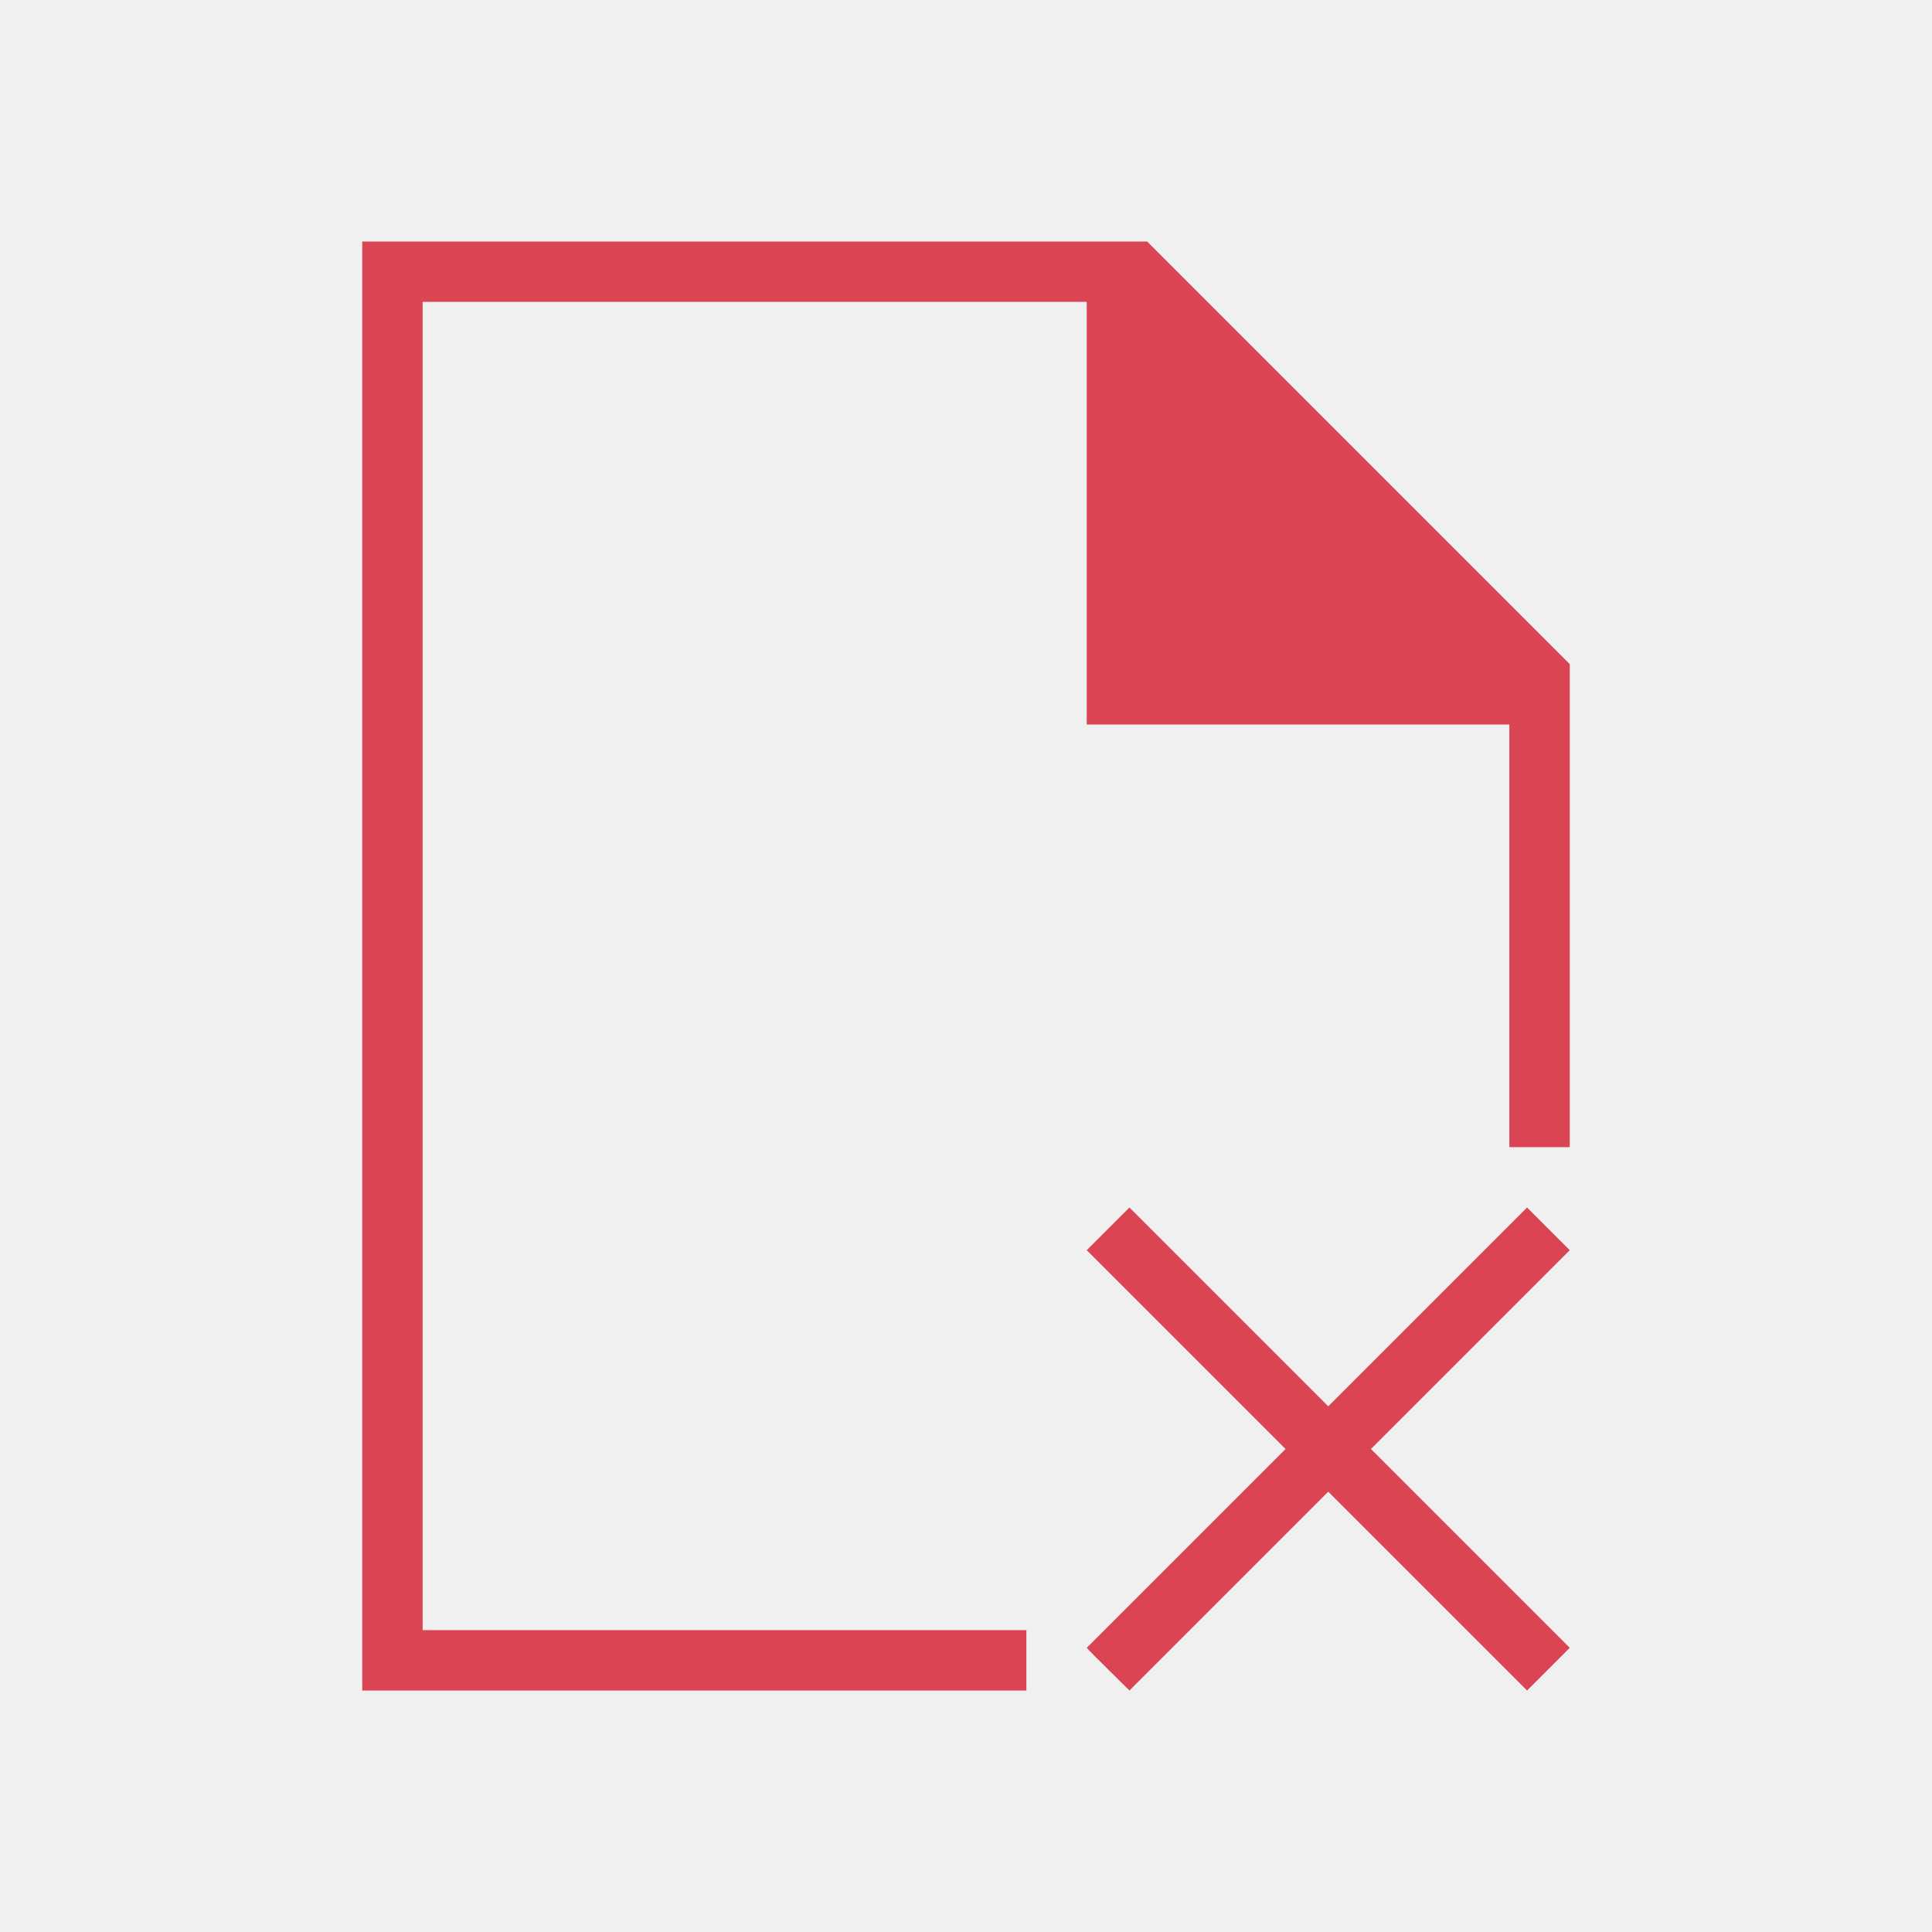
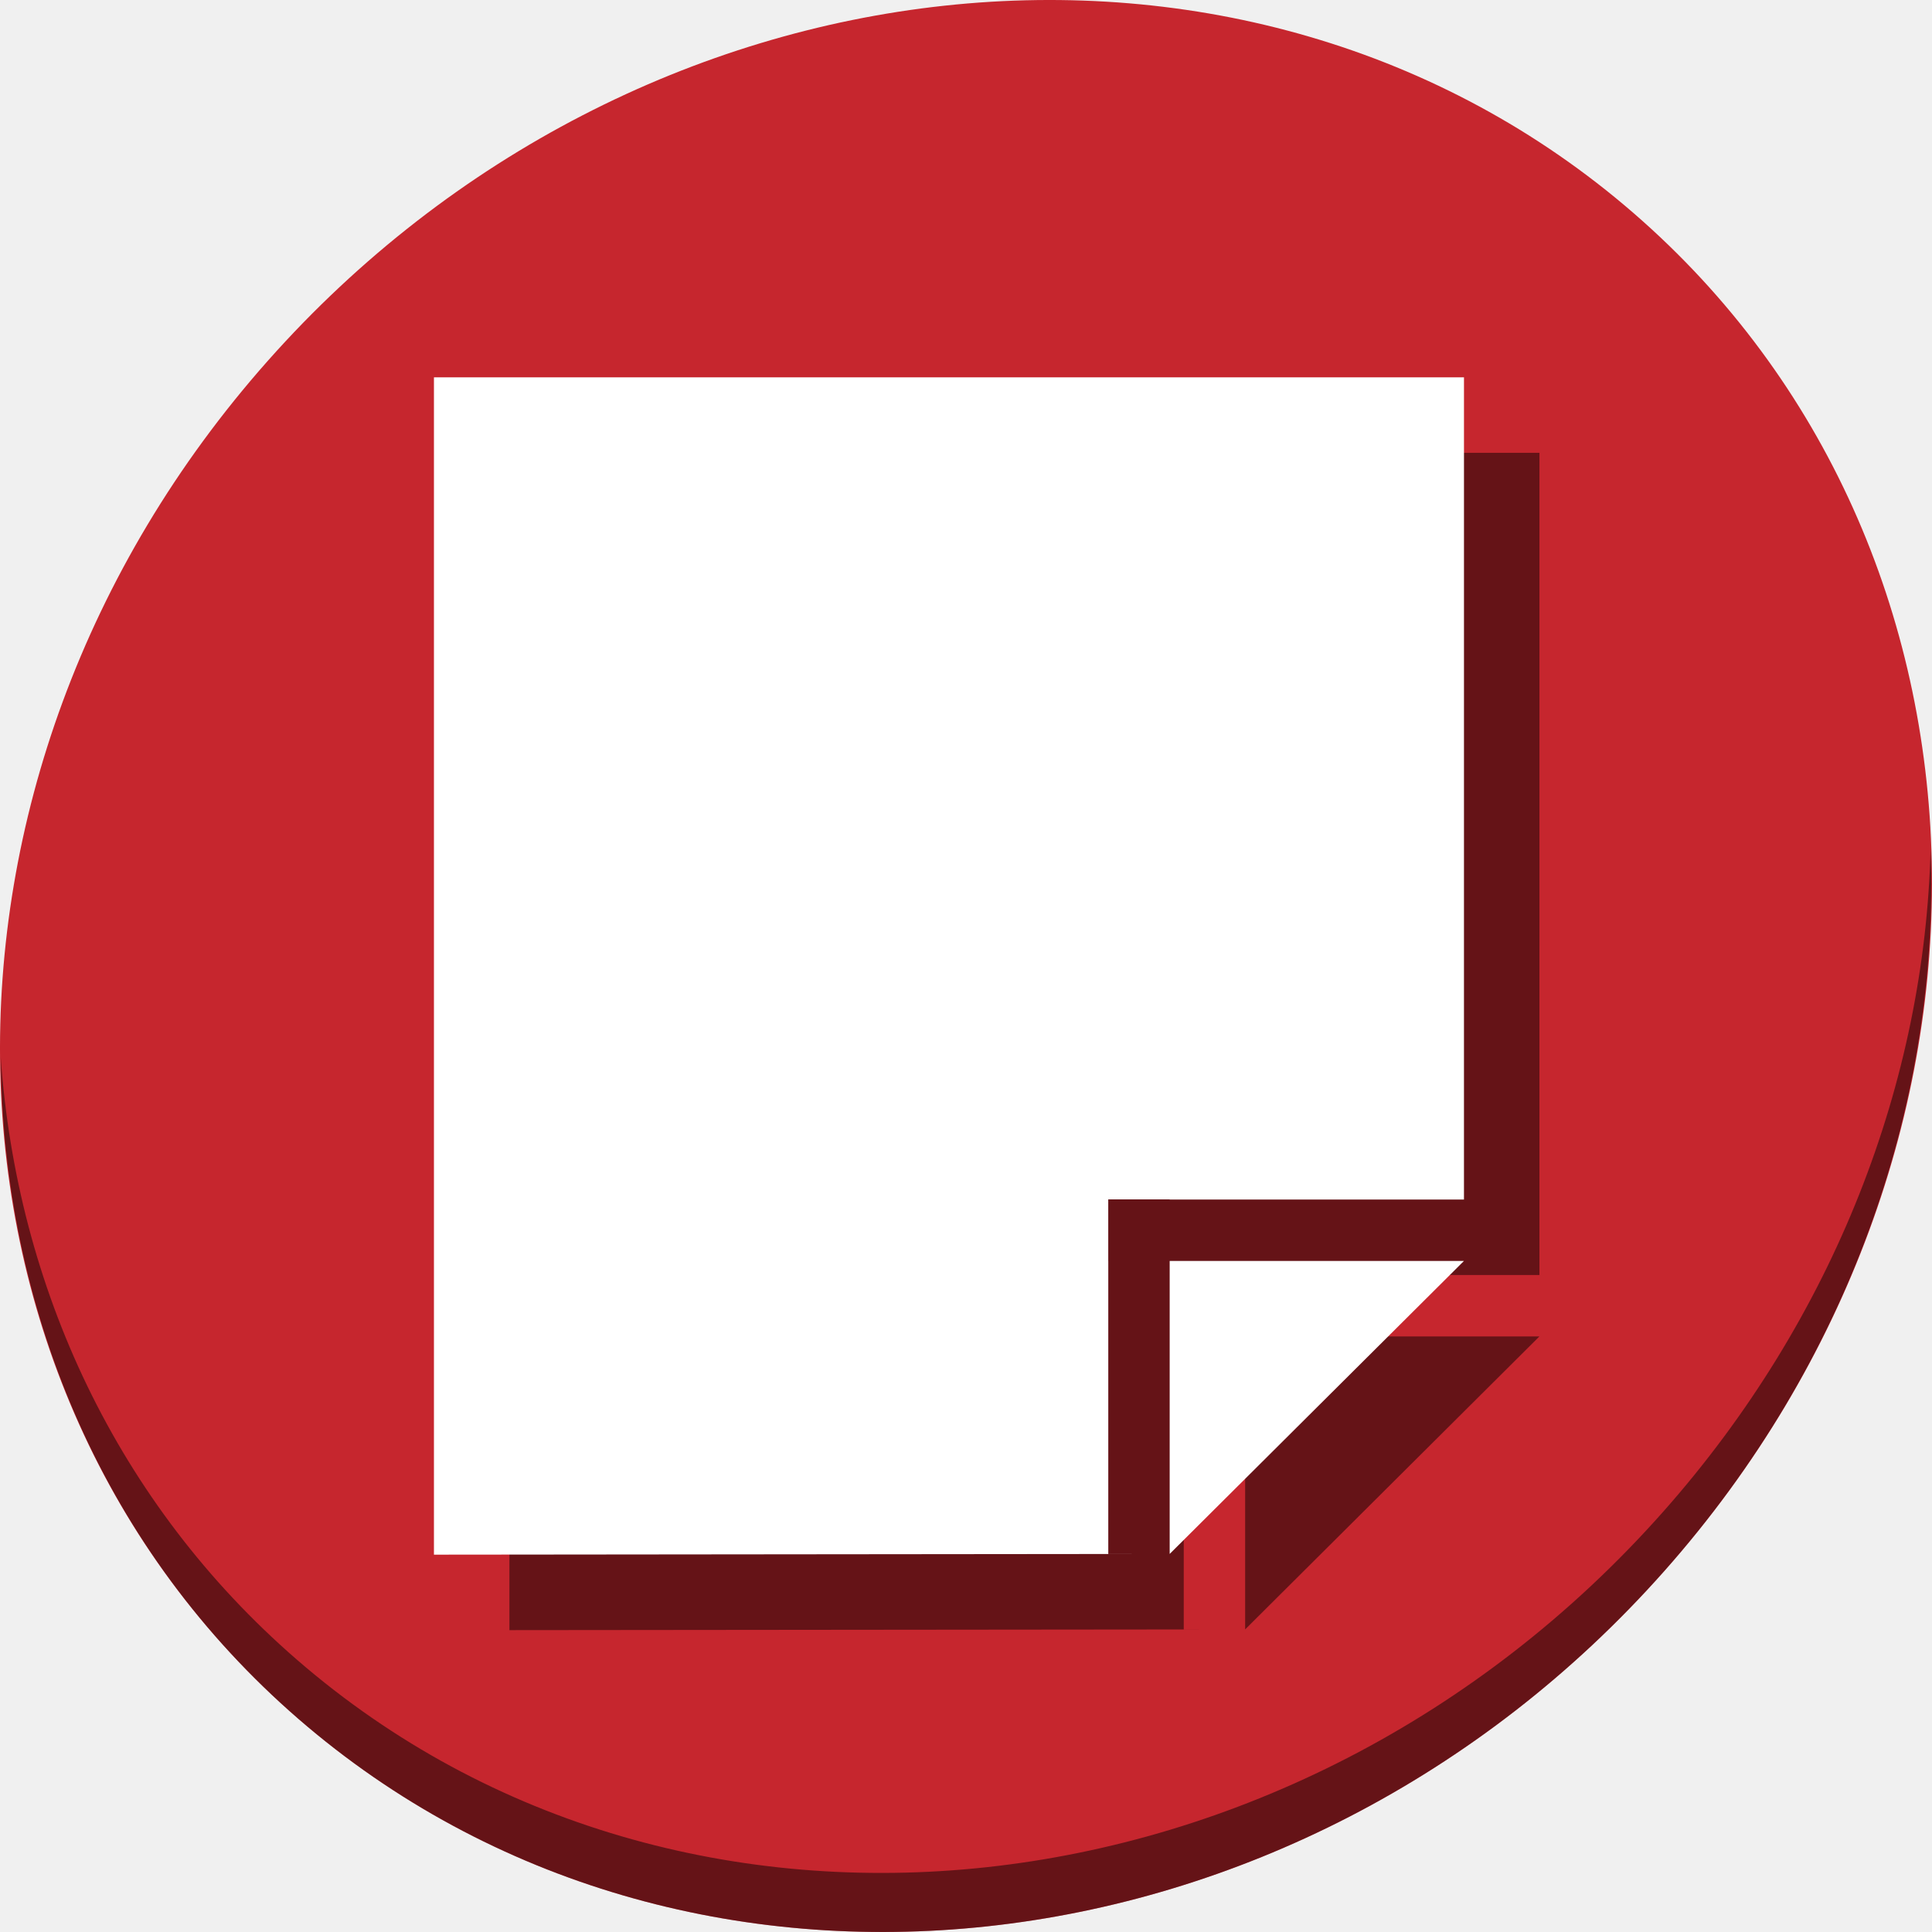
- <svg xmlns="http://www.w3.org/2000/svg" viewBox="0 0 32 32">
-   <g fill="#da4453">
-     <path d="m6 4v24h11v-1h-10v-22h11v7h7v7h1v-8l-7-7h-1z" />
-     <path color-rendering="auto" shape-rendering="auto" color-interpolation-filters="linearRGB" image-rendering="auto" fill-rule="evenodd" text-rendering="auto" color-interpolation="sRGB" color="#000" d="m18 20.707l3.293 3.293-3.293 3.293c.013.025.707.707.707.707l3.293-3.293 3.293 3.293.707-.707-3.293-3.293 3.293-3.293-.707-.707-3.293 3.293-3.293-3.293z" />
+ <svg xmlns="http://www.w3.org/2000/svg" viewBox="0 0 64 64" version="1.1" id="svg8" width="64" height="64">
+   <defs id="defs12" />
+   <g id="g851">
+     <path style="fill:#c6262e;fill-opacity:1;stroke-width:1.389" d="M 54.114,7.059 C 66.888,18.131 67.343,38.272 55.129,52.047 42.915,65.821 22.66,68.013 9.886,56.941 -2.888,45.869 -3.343,25.728 8.871,11.953 21.085,-1.821 41.34,-4.013 54.114,7.059 Z" id="path27-5" />
+     <path style="opacity:1;fill:#000000;fill-opacity:0.49;stroke-width:1.389" d="M 63.954,28.113 C 63.761,35.777 60.809,43.632 55.084,50.09 42.87,63.865 22.615,66.056 9.841,54.984 3.853,49.794 0.562,42.615 0.024,35.029 0.1,43.323 3.39,51.31 9.885,56.94 22.659,68.012 42.915,65.82 55.128,52.046 61.341,45.038 64.253,36.384 63.954,28.113 Z" id="path51-6" />
+     <g style="fill:#000000;fill-opacity:0.49" id="g849" transform="matrix(0.1355743,0,0,0.1355743,1.961831,64.30364)">
+       <path id="path847" d="M 110,-363.665 V -76 l 179.769,-0.176 h -15.002 v -71.592 h -0.009 v -15.002 h 0.009 v -0.043 h 15.002 v 0.043 h 71.907 l 0.004,-200.894 z m 179.769,287.489 71.907,-71.592 h -71.907 z" style="fill:#000000;fill-opacity:0.49;stroke:none;stroke-width:0.922px;stroke-linecap:butt;stroke-linejoin:miter;stroke-opacity:1" />
+     </g>
+     <g transform="matrix(0.1355743,0,0,0.1355743,-0.5381689,61.80364)" id="g859">
+       <path style="fill:#ffffff;stroke:none;stroke-width:0.922px;stroke-linecap:butt;stroke-linejoin:miter;stroke-opacity:1" d="M 110,-363.665 V -76 l 179.769,-0.176 h -15.002 v -71.592 h -0.009 v -15.002 h 0.009 v -0.043 h 15.002 v 0.043 h 71.907 l 0.004,-200.894 z m 179.769,287.489 71.907,-71.592 h -71.907 z" id="path39" />
+     </g>
  </g>
</svg>
